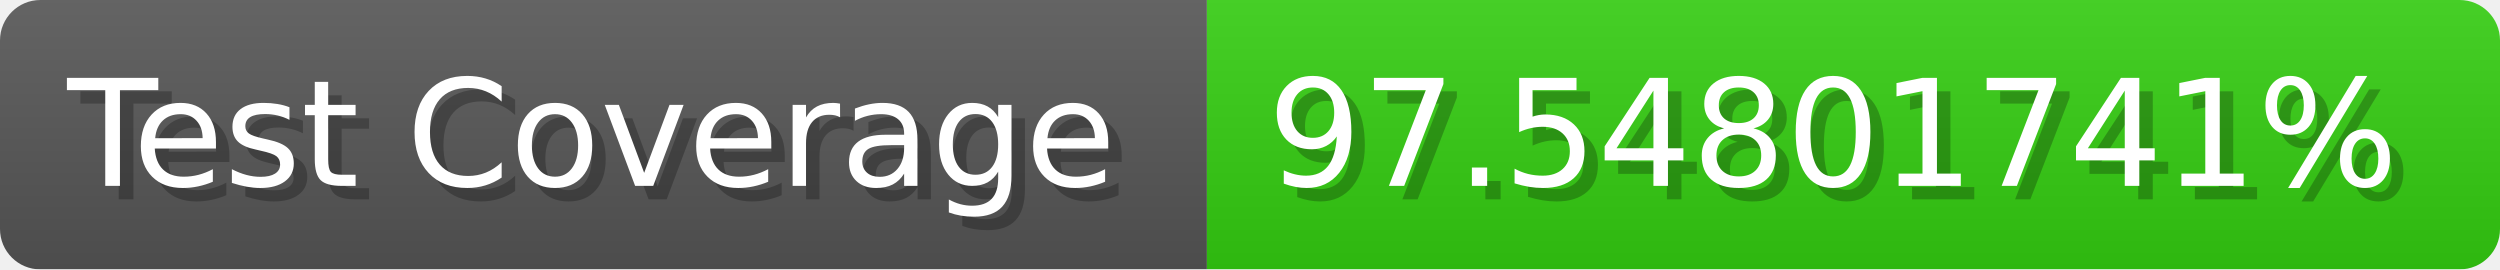
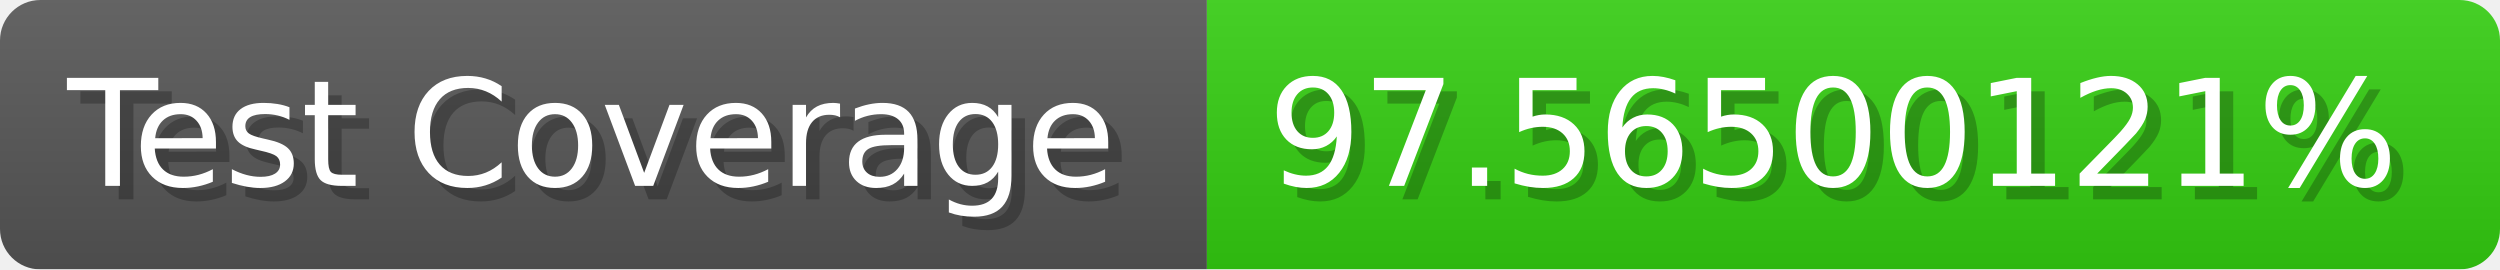
- <svg xmlns="http://www.w3.org/2000/svg" width="185.6" height="20" viewBox="0 0 1856 200" role="img" aria-label="Test Coverage: 97.54801741%">
+ <svg xmlns="http://www.w3.org/2000/svg" width="185.6" height="20" viewBox="0 0 1856 200" role="img" aria-label="Test Coverage: 97.56500121%">
  <linearGradient id="a" x2="0" y2="100%">
    <stop offset="0" stop-opacity=".1" stop-color="#EEE" />
    <stop offset="1" stop-opacity=".1" />
  </linearGradient>
  <mask id="m">
    <rect width="1856" height="200" rx="30" fill="#FFF" />
  </mask>
  <g mask="url(#m)">
    <rect width="896" height="200" fill="#555" />
    <rect width="960" height="200" fill="#3C1" x="896" />
    <rect width="1856" height="200" fill="url(#a)" />
  </g>
  <g aria-hidden="true" fill="#fff" text-anchor="start" font-family="Verdana,DejaVu Sans,sans-serif" font-size="110">
    <text x="60" y="148" textLength="796" fill="#000" opacity="0.25">Test Coverage</text>
    <text x="50" y="138" textLength="796">Test Coverage</text>
-     <text x="951" y="148" textLength="860" fill="#000" opacity="0.25">97.54801741%</text>
-     <text x="941" y="138" textLength="860">97.54801741%</text>
+     <text x="951" y="148" textLength="860" fill="#000" opacity="0.25">97.56500121%</text>
+     <text x="941" y="138" textLength="860">97.56500121%</text>
  </g>
</svg>
